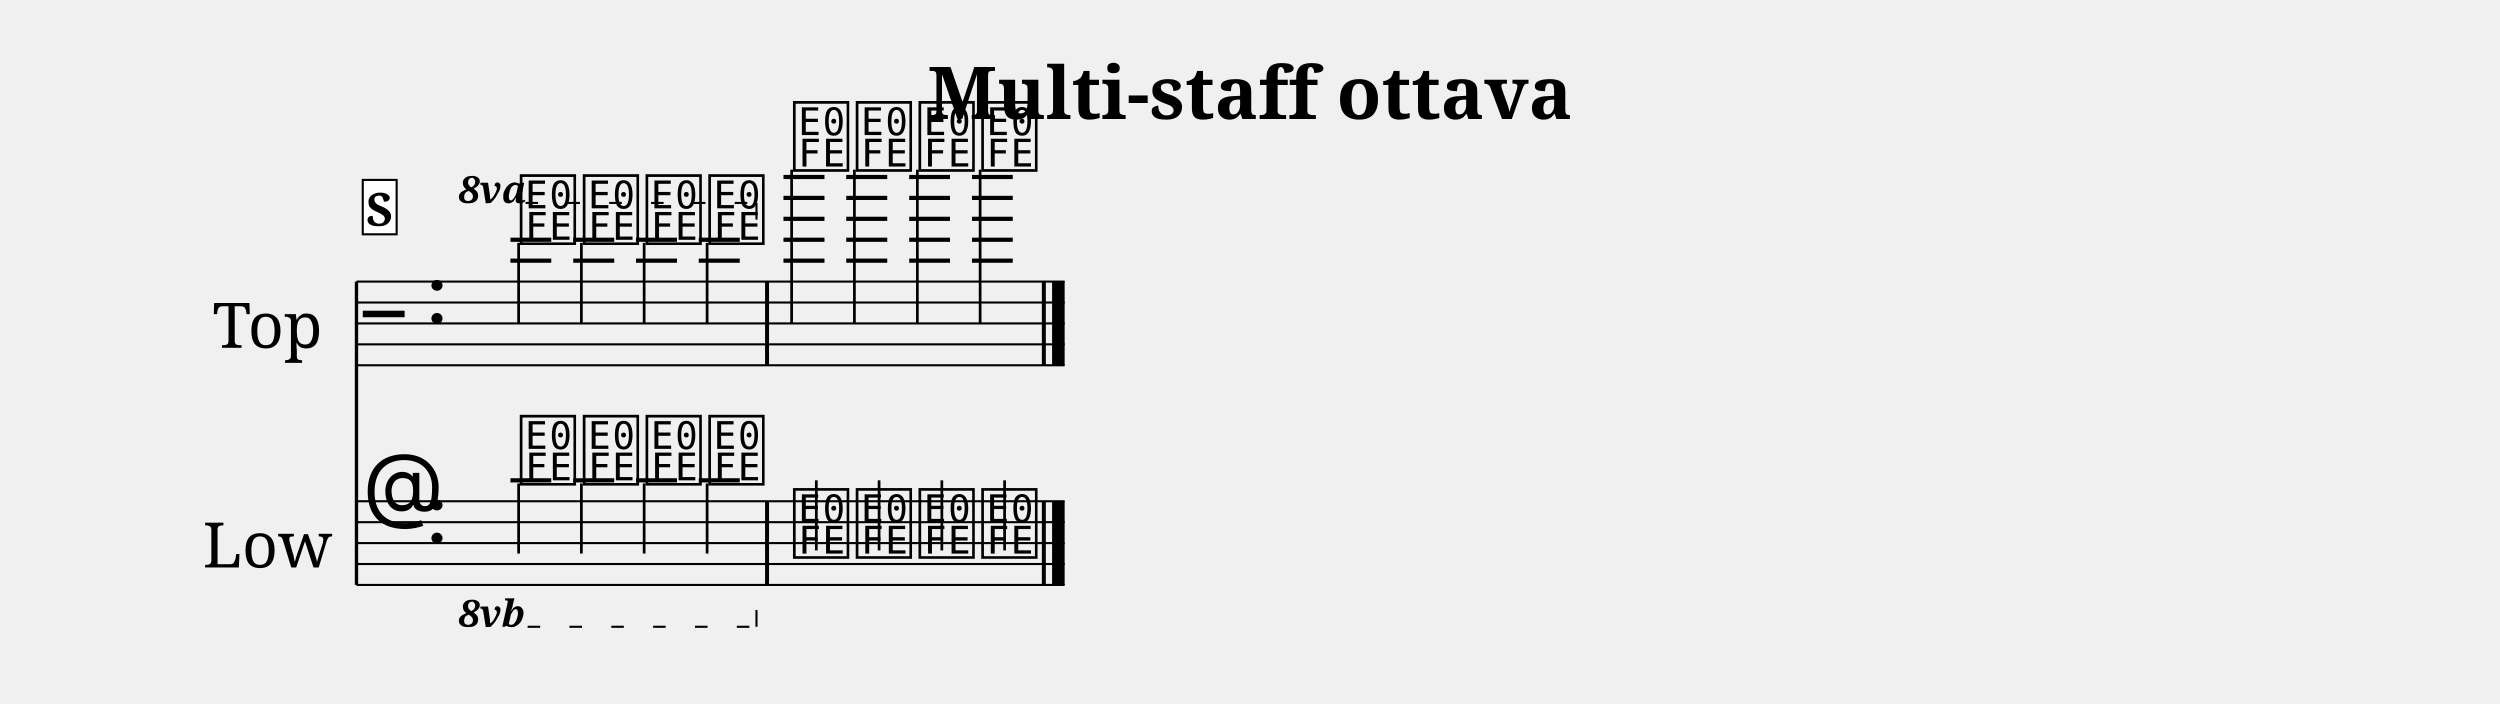
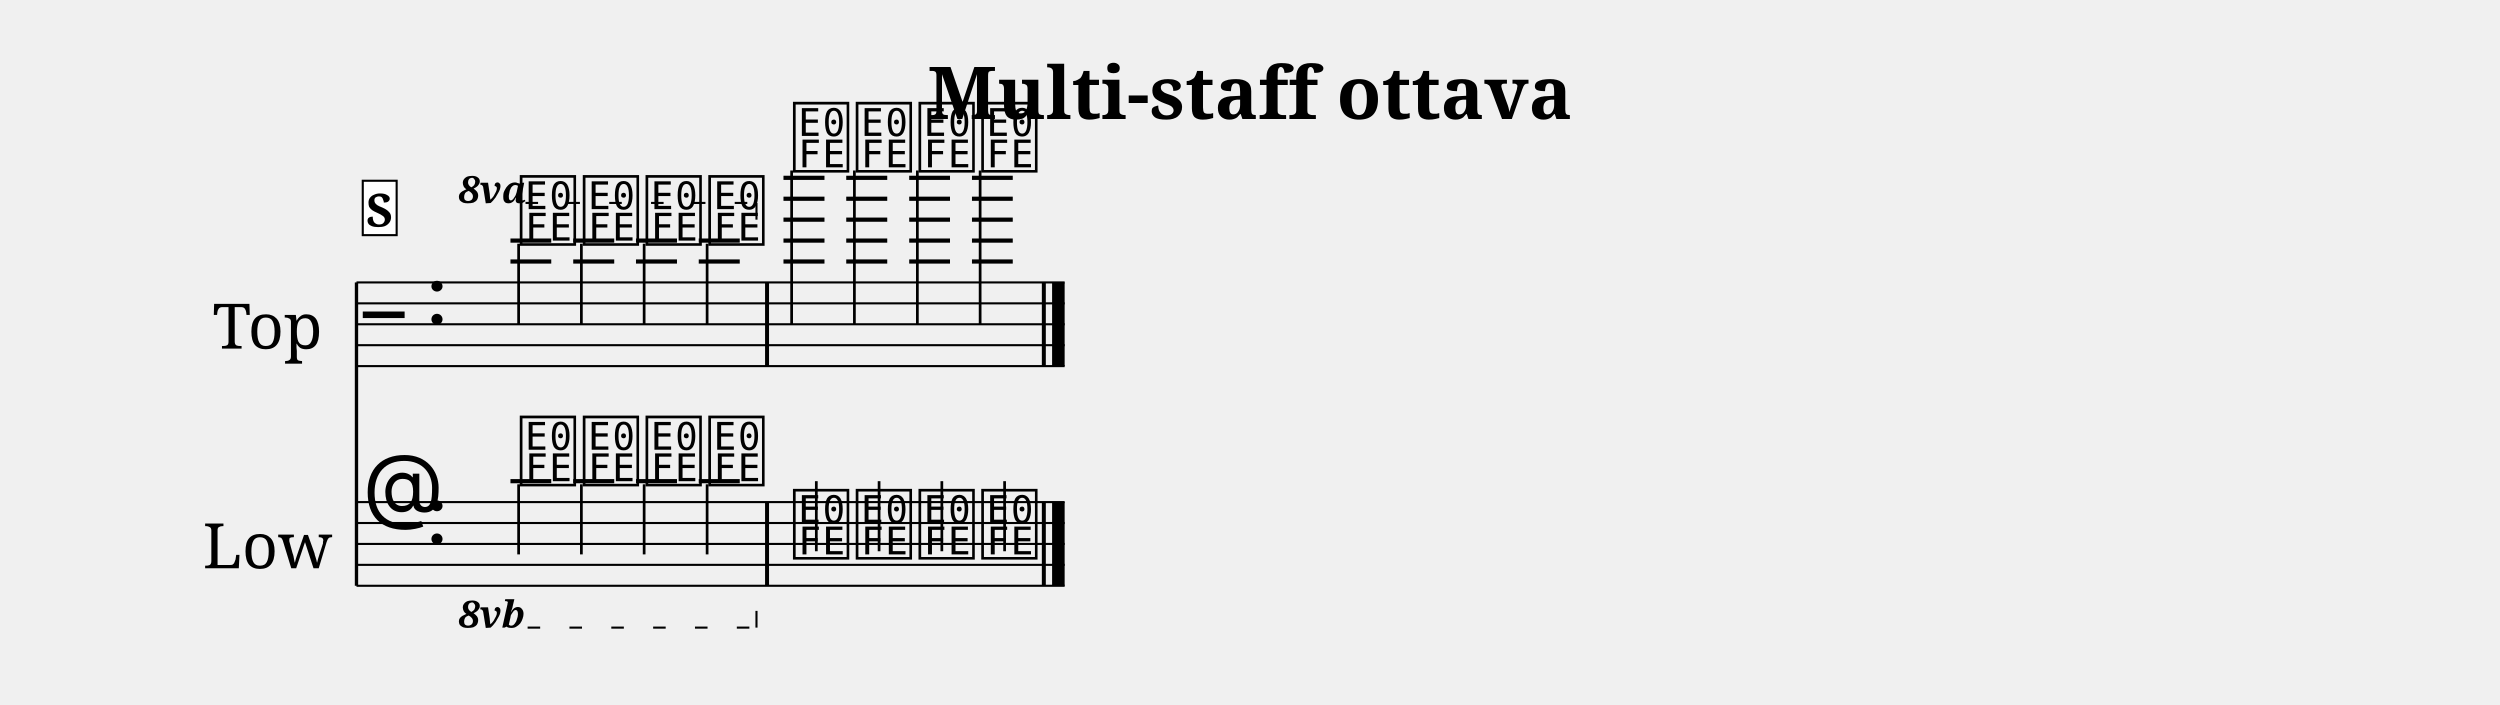
- <svg xmlns="http://www.w3.org/2000/svg" width="1195.0" height="336.5" viewBox="0 0 119.50 33.65" font-family="serif">
+ <svg xmlns="http://www.w3.org/2000/svg" width="1195.0" height="336.9" viewBox="0 0 119.50 33.69" font-family="serif">
  <style>
  @font-face { font-family: 'Emmentaler'; src: local('Emmentaler'); }
  .music { font-family: 'Emmentaler', serif; }
</style>
  <text x="59.75" y="5.69" font-size="3.49" font-weight="bold" text-anchor="middle" data-pos="753">Multi-staff ottava</text>
  <g transform="translate(8.54,0.00) scale(1,1)">
-     <text x="4.25" y="15.46" font-size="3.00" text-anchor="middle" dominant-baseline="central">Top</text>
-     <text x="4.25" y="25.96" font-size="3.00" text-anchor="middle" dominant-baseline="central">Low</text>
-     <line x1="8.50" y1="13.46" x2="8.50" y2="27.96" stroke="#000000" stroke-width="0.160" />
-     <line x1="8.50" y1="13.46" x2="42.35" y2="13.46" stroke="#000000" stroke-width="0.100" />
-     <line x1="8.50" y1="14.46" x2="42.35" y2="14.46" stroke="#000000" stroke-width="0.100" />
-     <line x1="8.50" y1="15.46" x2="42.35" y2="15.46" stroke="#000000" stroke-width="0.100" />
-     <line x1="8.50" y1="16.46" x2="42.35" y2="16.46" stroke="#000000" stroke-width="0.100" />
-     <line x1="8.50" y1="17.46" x2="42.35" y2="17.46" stroke="#000000" stroke-width="0.100" />
-     <text class="music" x="8.80" y="16.46" font-size="4.00"></text>
-     <text class="music" x="11.80" y="15.46" font-size="4.00"></text>
-     <line x1="15.86" y1="12.46" x2="17.81" y2="12.46" stroke="#000000" stroke-width="0.200" />
-     <line x1="15.86" y1="11.46" x2="17.81" y2="11.46" stroke="#000000" stroke-width="0.200" />
-     <line x1="18.86" y1="12.46" x2="20.82" y2="12.46" stroke="#000000" stroke-width="0.200" />
-     <line x1="18.86" y1="11.46" x2="20.82" y2="11.46" stroke="#000000" stroke-width="0.200" />
-     <line x1="21.86" y1="12.46" x2="23.82" y2="12.46" stroke="#000000" stroke-width="0.200" />
-     <line x1="21.86" y1="11.46" x2="23.82" y2="11.46" stroke="#000000" stroke-width="0.200" />
-     <line x1="24.86" y1="12.46" x2="26.82" y2="12.46" stroke="#000000" stroke-width="0.200" />
-     <line x1="24.86" y1="11.46" x2="26.82" y2="11.46" stroke="#000000" stroke-width="0.200" />
-     <line x1="28.91" y1="12.46" x2="30.87" y2="12.46" stroke="#000000" stroke-width="0.200" />
-     <line x1="28.91" y1="11.46" x2="30.87" y2="11.46" stroke="#000000" stroke-width="0.200" />
-     <line x1="28.91" y1="10.46" x2="30.87" y2="10.46" stroke="#000000" stroke-width="0.200" />
-     <line x1="28.91" y1="9.46" x2="30.87" y2="9.46" stroke="#000000" stroke-width="0.200" />
-     <line x1="28.91" y1="8.46" x2="30.87" y2="8.46" stroke="#000000" stroke-width="0.200" />
-     <line x1="31.91" y1="12.46" x2="33.87" y2="12.46" stroke="#000000" stroke-width="0.200" />
-     <line x1="31.91" y1="11.46" x2="33.87" y2="11.46" stroke="#000000" stroke-width="0.200" />
-     <line x1="31.91" y1="10.46" x2="33.87" y2="10.46" stroke="#000000" stroke-width="0.200" />
-     <line x1="31.91" y1="9.46" x2="33.87" y2="9.46" stroke="#000000" stroke-width="0.200" />
-     <line x1="31.91" y1="8.46" x2="33.87" y2="8.46" stroke="#000000" stroke-width="0.200" />
-     <line x1="34.92" y1="12.46" x2="36.87" y2="12.46" stroke="#000000" stroke-width="0.200" />
-     <line x1="34.92" y1="11.46" x2="36.87" y2="11.46" stroke="#000000" stroke-width="0.200" />
-     <line x1="34.92" y1="10.46" x2="36.87" y2="10.46" stroke="#000000" stroke-width="0.200" />
-     <line x1="34.92" y1="9.46" x2="36.87" y2="9.46" stroke="#000000" stroke-width="0.200" />
-     <line x1="34.92" y1="8.46" x2="36.87" y2="8.46" stroke="#000000" stroke-width="0.200" />
-     <line x1="37.92" y1="12.46" x2="39.87" y2="12.46" stroke="#000000" stroke-width="0.200" />
-     <line x1="37.92" y1="11.46" x2="39.87" y2="11.46" stroke="#000000" stroke-width="0.200" />
-     <line x1="37.92" y1="10.46" x2="39.87" y2="10.46" stroke="#000000" stroke-width="0.200" />
-     <line x1="37.92" y1="9.46" x2="39.87" y2="9.46" stroke="#000000" stroke-width="0.200" />
-     <line x1="37.92" y1="8.46" x2="39.87" y2="8.46" stroke="#000000" stroke-width="0.200" />
-     <text class="music" x="16.18" y="11.46" font-size="4.00" data-pos="842"></text>
-     <line x1="16.25" y1="11.61" x2="16.25" y2="15.46" stroke="#000000" stroke-width="0.130" />
-     <text class="music" x="19.19" y="11.46" font-size="4.00" data-pos="855"></text>
-     <line x1="19.25" y1="11.61" x2="19.25" y2="15.46" stroke="#000000" stroke-width="0.130" />
-     <text class="music" x="22.19" y="11.46" font-size="4.00" data-pos="861"></text>
-     <line x1="22.25" y1="11.61" x2="22.25" y2="15.46" stroke="#000000" stroke-width="0.130" />
-     <text class="music" x="25.19" y="11.46" font-size="4.00" data-pos="867"></text>
-     <line x1="25.26" y1="11.61" x2="25.26" y2="15.46" stroke="#000000" stroke-width="0.130" />
-     <text class="music" x="29.24" y="7.96" font-size="4.00" data-pos="875"></text>
-     <line x1="29.30" y1="8.11" x2="29.30" y2="15.46" stroke="#000000" stroke-width="0.130" />
-     <text class="music" x="32.24" y="7.96" font-size="4.00" data-pos="886"></text>
-     <line x1="32.30" y1="8.11" x2="32.30" y2="15.46" stroke="#000000" stroke-width="0.130" />
-     <text class="music" x="35.24" y="7.96" font-size="4.00" data-pos="892"></text>
-     <line x1="35.31" y1="8.11" x2="35.31" y2="15.46" stroke="#000000" stroke-width="0.130" />
-     <text class="music" x="38.24" y="7.96" font-size="4.00" data-pos="898"></text>
-     <line x1="38.31" y1="8.11" x2="38.31" y2="15.46" stroke="#000000" stroke-width="0.130" />
-     <rect x="28.03" y="13.46" width="0.19" height="4.00" data-pos="873" />
-     <rect x="41.26" y="13.46" width="0.19" height="4.00" data-pos="904" />
-     <rect x="41.75" y="13.46" width="0.60" height="4.00" data-pos="904" />
-     <line x1="8.50" y1="23.96" x2="42.35" y2="23.96" stroke="#000000" stroke-width="0.100" />
-     <line x1="8.50" y1="24.96" x2="42.35" y2="24.96" stroke="#000000" stroke-width="0.100" />
-     <line x1="8.50" y1="25.96" x2="42.35" y2="25.96" stroke="#000000" stroke-width="0.100" />
-     <line x1="8.50" y1="26.96" x2="42.35" y2="26.96" stroke="#000000" stroke-width="0.100" />
-     <line x1="8.50" y1="27.96" x2="42.35" y2="27.96" stroke="#000000" stroke-width="0.100" />
-     <text class="music" x="8.80" y="24.96" font-size="4.00"></text>
-     <text class="music" x="11.80" y="25.96" font-size="4.00"></text>
-     <line x1="15.86" y1="22.96" x2="17.81" y2="22.96" stroke="#000000" stroke-width="0.200" />
-     <line x1="18.86" y1="22.96" x2="20.82" y2="22.96" stroke="#000000" stroke-width="0.200" />
-     <line x1="21.86" y1="22.96" x2="23.82" y2="22.96" stroke="#000000" stroke-width="0.200" />
-     <line x1="24.86" y1="22.96" x2="26.82" y2="22.96" stroke="#000000" stroke-width="0.200" />
-     <text class="music" x="16.18" y="22.96" font-size="4.00" data-pos="916"></text>
-     <line x1="16.25" y1="23.11" x2="16.25" y2="26.46" stroke="#000000" stroke-width="0.130" />
-     <text class="music" x="19.19" y="22.96" font-size="4.00" data-pos="934"></text>
-     <line x1="19.25" y1="23.11" x2="19.25" y2="26.46" stroke="#000000" stroke-width="0.130" />
-     <text class="music" x="22.19" y="22.96" font-size="4.00" data-pos="938"></text>
-     <line x1="22.25" y1="23.11" x2="22.25" y2="26.46" stroke="#000000" stroke-width="0.130" />
-     <text class="music" x="25.19" y="22.96" font-size="4.00" data-pos="942"></text>
-     <line x1="25.26" y1="23.11" x2="25.26" y2="26.46" stroke="#000000" stroke-width="0.130" />
-     <text class="music" x="29.24" y="26.46" font-size="4.00" data-pos="948"></text>
-     <line x1="30.48" y1="26.31" x2="30.48" y2="22.96" stroke="#000000" stroke-width="0.130" />
-     <text class="music" x="32.24" y="26.46" font-size="4.00" data-pos="957"></text>
-     <line x1="33.48" y1="26.31" x2="33.48" y2="22.96" stroke="#000000" stroke-width="0.130" />
-     <text class="music" x="35.24" y="26.46" font-size="4.00" data-pos="961"></text>
-     <line x1="36.48" y1="26.31" x2="36.48" y2="22.96" stroke="#000000" stroke-width="0.130" />
-     <text class="music" x="38.24" y="26.46" font-size="4.00" data-pos="965"></text>
-     <line x1="39.48" y1="26.31" x2="39.48" y2="22.96" stroke="#000000" stroke-width="0.130" />
-     <rect x="28.03" y="23.96" width="0.19" height="4.00" data-pos="946" />
-     <rect x="41.26" y="23.96" width="0.19" height="4.00" data-pos="969" />
-     <rect x="41.75" y="23.96" width="0.60" height="4.00" data-pos="969" />
+     <text x="4.25" y="15.50" font-size="3.00" text-anchor="middle" dominant-baseline="central">Top</text>
+     <text x="4.25" y="26.00" font-size="3.00" text-anchor="middle" dominant-baseline="central">Low</text>
+     <line x1="8.50" y1="13.50" x2="8.50" y2="28.00" stroke="#000000" stroke-width="0.160" />
+     <line x1="8.50" y1="13.50" x2="42.35" y2="13.50" stroke="#000000" stroke-width="0.100" />
+     <line x1="8.50" y1="14.50" x2="42.35" y2="14.50" stroke="#000000" stroke-width="0.100" />
+     <line x1="8.50" y1="15.50" x2="42.35" y2="15.50" stroke="#000000" stroke-width="0.100" />
+     <line x1="8.50" y1="16.50" x2="42.35" y2="16.50" stroke="#000000" stroke-width="0.100" />
+     <line x1="8.50" y1="17.50" x2="42.35" y2="17.50" stroke="#000000" stroke-width="0.100" />
+     <text class="music" x="8.80" y="16.50" font-size="4.00"></text>
+     <text class="music" x="11.80" y="15.50" font-size="4.00"></text>
+     <line x1="15.86" y1="12.50" x2="17.81" y2="12.50" stroke="#000000" stroke-width="0.200" />
+     <line x1="15.86" y1="11.50" x2="17.81" y2="11.50" stroke="#000000" stroke-width="0.200" />
+     <line x1="18.86" y1="12.50" x2="20.82" y2="12.50" stroke="#000000" stroke-width="0.200" />
+     <line x1="18.86" y1="11.50" x2="20.82" y2="11.50" stroke="#000000" stroke-width="0.200" />
+     <line x1="21.86" y1="12.50" x2="23.82" y2="12.50" stroke="#000000" stroke-width="0.200" />
+     <line x1="21.86" y1="11.50" x2="23.82" y2="11.50" stroke="#000000" stroke-width="0.200" />
+     <line x1="24.86" y1="12.50" x2="26.82" y2="12.50" stroke="#000000" stroke-width="0.200" />
+     <line x1="24.86" y1="11.50" x2="26.82" y2="11.50" stroke="#000000" stroke-width="0.200" />
+     <line x1="28.91" y1="12.50" x2="30.87" y2="12.50" stroke="#000000" stroke-width="0.200" />
+     <line x1="28.91" y1="11.50" x2="30.87" y2="11.50" stroke="#000000" stroke-width="0.200" />
+     <line x1="28.91" y1="10.50" x2="30.87" y2="10.50" stroke="#000000" stroke-width="0.200" />
+     <line x1="28.91" y1="9.50" x2="30.87" y2="9.50" stroke="#000000" stroke-width="0.200" />
+     <line x1="28.91" y1="8.50" x2="30.87" y2="8.50" stroke="#000000" stroke-width="0.200" />
+     <line x1="31.91" y1="12.50" x2="33.87" y2="12.50" stroke="#000000" stroke-width="0.200" />
+     <line x1="31.91" y1="11.50" x2="33.87" y2="11.50" stroke="#000000" stroke-width="0.200" />
+     <line x1="31.91" y1="10.50" x2="33.87" y2="10.50" stroke="#000000" stroke-width="0.200" />
+     <line x1="31.91" y1="9.50" x2="33.87" y2="9.50" stroke="#000000" stroke-width="0.200" />
+     <line x1="31.91" y1="8.50" x2="33.87" y2="8.50" stroke="#000000" stroke-width="0.200" />
+     <line x1="34.92" y1="12.50" x2="36.87" y2="12.50" stroke="#000000" stroke-width="0.200" />
+     <line x1="34.92" y1="11.50" x2="36.87" y2="11.50" stroke="#000000" stroke-width="0.200" />
+     <line x1="34.92" y1="10.50" x2="36.87" y2="10.50" stroke="#000000" stroke-width="0.200" />
+     <line x1="34.92" y1="9.50" x2="36.87" y2="9.50" stroke="#000000" stroke-width="0.200" />
+     <line x1="34.92" y1="8.50" x2="36.87" y2="8.50" stroke="#000000" stroke-width="0.200" />
+     <line x1="37.92" y1="12.50" x2="39.87" y2="12.50" stroke="#000000" stroke-width="0.200" />
+     <line x1="37.92" y1="11.50" x2="39.87" y2="11.50" stroke="#000000" stroke-width="0.200" />
+     <line x1="37.92" y1="10.50" x2="39.87" y2="10.50" stroke="#000000" stroke-width="0.200" />
+     <line x1="37.92" y1="9.50" x2="39.87" y2="9.50" stroke="#000000" stroke-width="0.200" />
+     <line x1="37.92" y1="8.50" x2="39.87" y2="8.50" stroke="#000000" stroke-width="0.200" />
+     <text class="music" x="16.18" y="11.50" font-size="4.00" data-pos="842"></text>
+     <line x1="16.25" y1="11.65" x2="16.25" y2="15.50" stroke="#000000" stroke-width="0.130" />
+     <text class="music" x="19.19" y="11.50" font-size="4.00" data-pos="855"></text>
+     <line x1="19.25" y1="11.65" x2="19.25" y2="15.50" stroke="#000000" stroke-width="0.130" />
+     <text class="music" x="22.19" y="11.50" font-size="4.00" data-pos="861"></text>
+     <line x1="22.25" y1="11.65" x2="22.25" y2="15.50" stroke="#000000" stroke-width="0.130" />
+     <text class="music" x="25.19" y="11.50" font-size="4.00" data-pos="867"></text>
+     <line x1="25.26" y1="11.65" x2="25.26" y2="15.50" stroke="#000000" stroke-width="0.130" />
+     <text class="music" x="29.24" y="8.00" font-size="4.00" data-pos="875"></text>
+     <line x1="29.30" y1="8.15" x2="29.30" y2="15.50" stroke="#000000" stroke-width="0.130" />
+     <text class="music" x="32.24" y="8.00" font-size="4.00" data-pos="886"></text>
+     <line x1="32.30" y1="8.15" x2="32.30" y2="15.50" stroke="#000000" stroke-width="0.130" />
+     <text class="music" x="35.24" y="8.00" font-size="4.00" data-pos="892"></text>
+     <line x1="35.31" y1="8.15" x2="35.31" y2="15.50" stroke="#000000" stroke-width="0.130" />
+     <text class="music" x="38.24" y="8.00" font-size="4.00" data-pos="898"></text>
+     <line x1="38.31" y1="8.15" x2="38.31" y2="15.50" stroke="#000000" stroke-width="0.130" />
+     <rect x="28.03" y="13.50" width="0.19" height="4.00" data-pos="873" />
+     <rect x="41.26" y="13.50" width="0.19" height="4.00" data-pos="904" />
+     <rect x="41.75" y="13.50" width="0.60" height="4.00" data-pos="904" />
+     <line x1="8.50" y1="24.00" x2="42.35" y2="24.00" stroke="#000000" stroke-width="0.100" />
+     <line x1="8.50" y1="25.00" x2="42.35" y2="25.00" stroke="#000000" stroke-width="0.100" />
+     <line x1="8.50" y1="26.00" x2="42.35" y2="26.00" stroke="#000000" stroke-width="0.100" />
+     <line x1="8.50" y1="27.00" x2="42.35" y2="27.00" stroke="#000000" stroke-width="0.100" />
+     <line x1="8.50" y1="28.00" x2="42.35" y2="28.00" stroke="#000000" stroke-width="0.100" />
+     <text class="music" x="8.80" y="25.00" font-size="4.00"></text>
+     <text class="music" x="11.80" y="26.00" font-size="4.00"></text>
+     <line x1="15.86" y1="23.00" x2="17.81" y2="23.00" stroke="#000000" stroke-width="0.200" />
+     <line x1="18.86" y1="23.00" x2="20.82" y2="23.00" stroke="#000000" stroke-width="0.200" />
+     <line x1="21.86" y1="23.00" x2="23.82" y2="23.00" stroke="#000000" stroke-width="0.200" />
+     <line x1="24.86" y1="23.00" x2="26.82" y2="23.00" stroke="#000000" stroke-width="0.200" />
+     <text class="music" x="16.18" y="23.00" font-size="4.00" data-pos="916"></text>
+     <line x1="16.25" y1="23.15" x2="16.25" y2="26.50" stroke="#000000" stroke-width="0.130" />
+     <text class="music" x="19.19" y="23.00" font-size="4.00" data-pos="934"></text>
+     <line x1="19.25" y1="23.15" x2="19.25" y2="26.50" stroke="#000000" stroke-width="0.130" />
+     <text class="music" x="22.19" y="23.00" font-size="4.00" data-pos="938"></text>
+     <line x1="22.25" y1="23.15" x2="22.25" y2="26.50" stroke="#000000" stroke-width="0.130" />
+     <text class="music" x="25.19" y="23.00" font-size="4.00" data-pos="942"></text>
+     <line x1="25.26" y1="23.15" x2="25.26" y2="26.50" stroke="#000000" stroke-width="0.130" />
+     <text class="music" x="29.24" y="26.50" font-size="4.00" data-pos="948"></text>
+     <line x1="30.48" y1="26.35" x2="30.48" y2="23.00" stroke="#000000" stroke-width="0.130" />
+     <text class="music" x="32.24" y="26.50" font-size="4.00" data-pos="957"></text>
+     <line x1="33.48" y1="26.35" x2="33.48" y2="23.00" stroke="#000000" stroke-width="0.130" />
+     <text class="music" x="35.24" y="26.50" font-size="4.00" data-pos="961"></text>
+     <line x1="36.48" y1="26.35" x2="36.48" y2="23.00" stroke="#000000" stroke-width="0.130" />
+     <text class="music" x="38.24" y="26.50" font-size="4.00" data-pos="965"></text>
+     <line x1="39.48" y1="26.35" x2="39.48" y2="23.00" stroke="#000000" stroke-width="0.130" />
+     <rect x="28.03" y="24.00" width="0.19" height="4.00" data-pos="946" />
+     <rect x="41.26" y="24.00" width="0.19" height="4.00" data-pos="969" />
+     <rect x="41.75" y="24.00" width="0.60" height="4.00" data-pos="969" />
    <text x="13.38" y="9.70" font-size="1.80" font-weight="bold" font-style="italic" data-pos="847">8va</text>
    <line x1="16.58" y1="9.70" x2="27.62" y2="9.70" stroke="#000000" stroke-width="0.100" stroke-dasharray="0.60 1.40" data-pos="847" />
    <line x1="27.62" y1="9.70" x2="27.62" y2="10.50" stroke="#000000" stroke-width="0.100" data-pos="847" />
-     <text x="13.38" y="29.96" font-size="1.80" font-weight="bold" font-style="italic" data-pos="919">8vb</text>
-     <line x1="16.68" y1="29.96" x2="27.62" y2="29.96" stroke="#000000" stroke-width="0.100" stroke-dasharray="0.60 1.40" data-pos="919" />
-     <line x1="27.62" y1="29.96" x2="27.62" y2="29.16" stroke="#000000" stroke-width="0.100" data-pos="919" />
-     <rect x="8.80" y="8.60" width="1.62" height="2.60" fill="#FFFFFF" stroke="#000000" stroke-width="0.100" data-pos="822" />
-     <text x="9.61" y="10.80" font-size="2.20" font-weight="bold" text-anchor="middle" data-pos="822">S</text>
+     <text x="13.38" y="30.00" font-size="1.80" font-weight="bold" font-style="italic" data-pos="919">8vb</text>
+     <line x1="16.68" y1="30.00" x2="27.62" y2="30.00" stroke="#000000" stroke-width="0.100" stroke-dasharray="0.60 1.40" data-pos="919" />
+     <line x1="27.62" y1="30.00" x2="27.62" y2="29.20" stroke="#000000" stroke-width="0.100" data-pos="919" />
+     <rect x="8.80" y="8.64" width="1.62" height="2.60" fill="#FFFFFF" stroke="#000000" stroke-width="0.100" data-pos="822" />
+     <text x="9.61" y="10.84" font-size="2.20" font-weight="bold" text-anchor="middle" data-pos="822">S</text>
  </g>
</svg>
